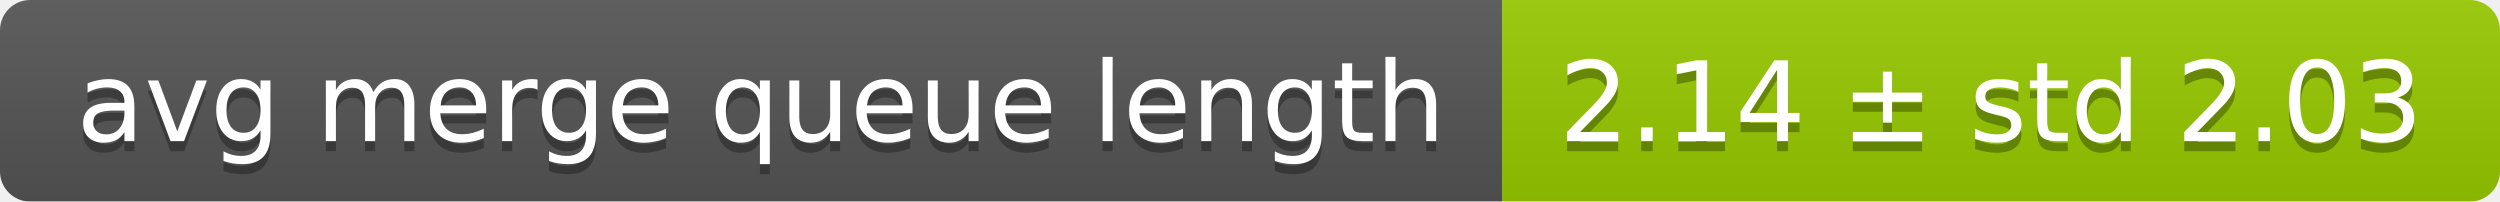
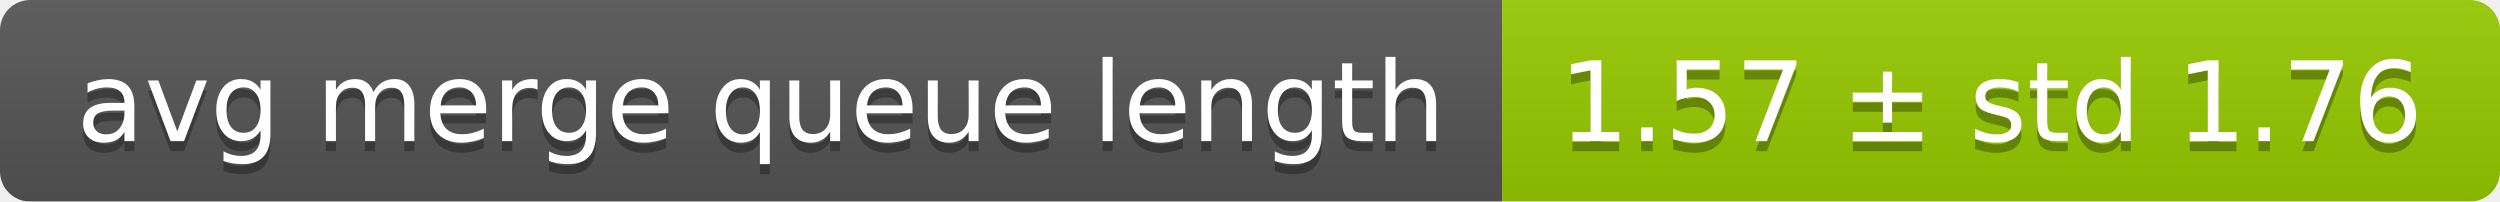
<svg xmlns="http://www.w3.org/2000/svg" width="248" height="20">
  <linearGradient id="smooth" x2="0" y2="100%">
    <stop offset="0" stop-color="#bbb" stop-opacity=".1" />
    <stop offset="1" stop-opacity=".1" />
  </linearGradient>
  <mask id="round">
    <rect width="248" height="20" rx="3" fill="#fff" />
  </mask>
  <g mask="url(#round)">
    <rect width="149" height="20" fill="#555" />
    <rect x="149" width="99" height="20" fill="#97ca00" />
    <rect width="248" height="20" fill="url(#smooth)" />
  </g>
  <g fill="#fff" text-anchor="middle" font-family="DejaVu Sans,Verdana,Geneva,sans-serif" font-size="11">
    <text x="75.5" y="15" fill="#010101" fill-opacity=".3">avg merge queue length</text>
    <text x="75.5" y="14">avg merge queue length</text>
-     <text x="197.5" y="15" fill="#010101" fill-opacity=".3">2.14 ± std 2.03</text>
-     <text x="197.5" y="14">2.14 ± std 2.03</text>
+     <text x="197.5" y="15" fill="#010101" fill-opacity=".3">1.57 ± std 1.76</text>
+     <text x="197.5" y="14">1.57 ± std 1.76</text>
  </g>
</svg>
